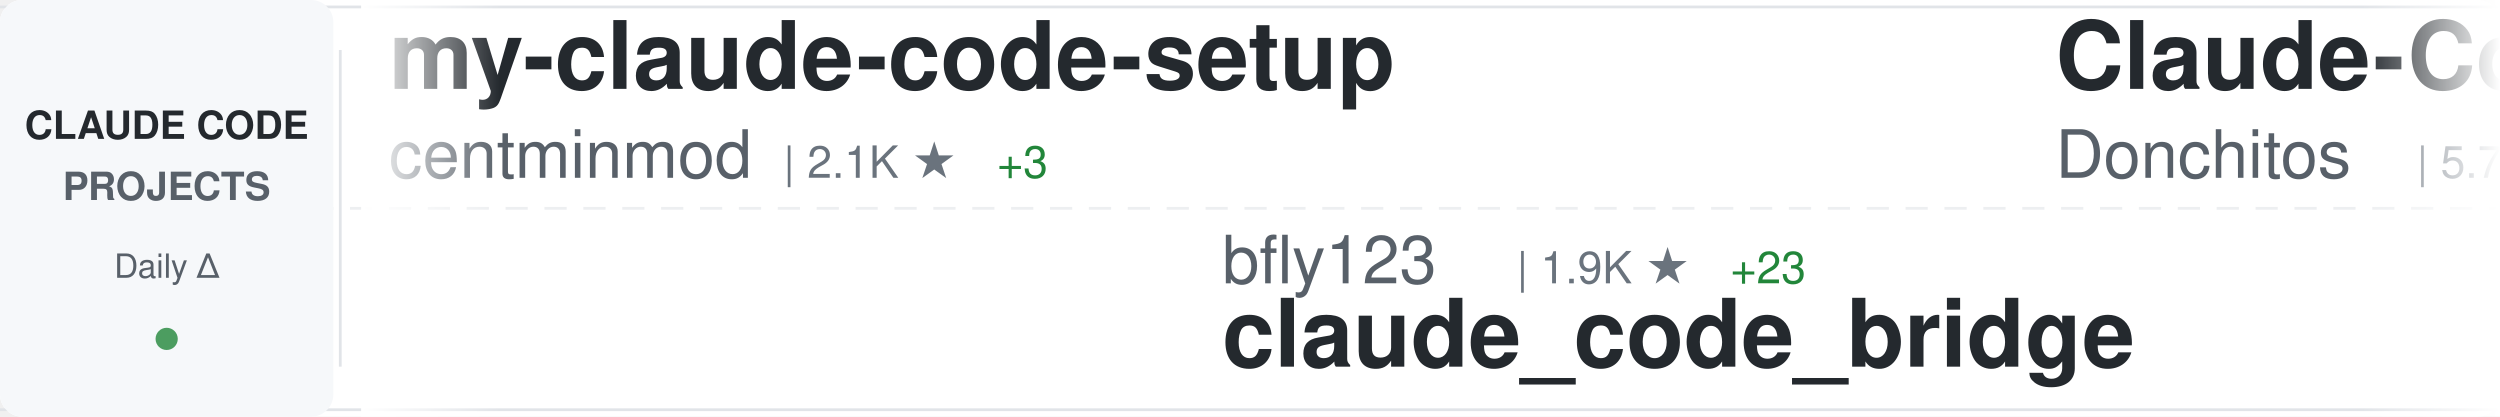
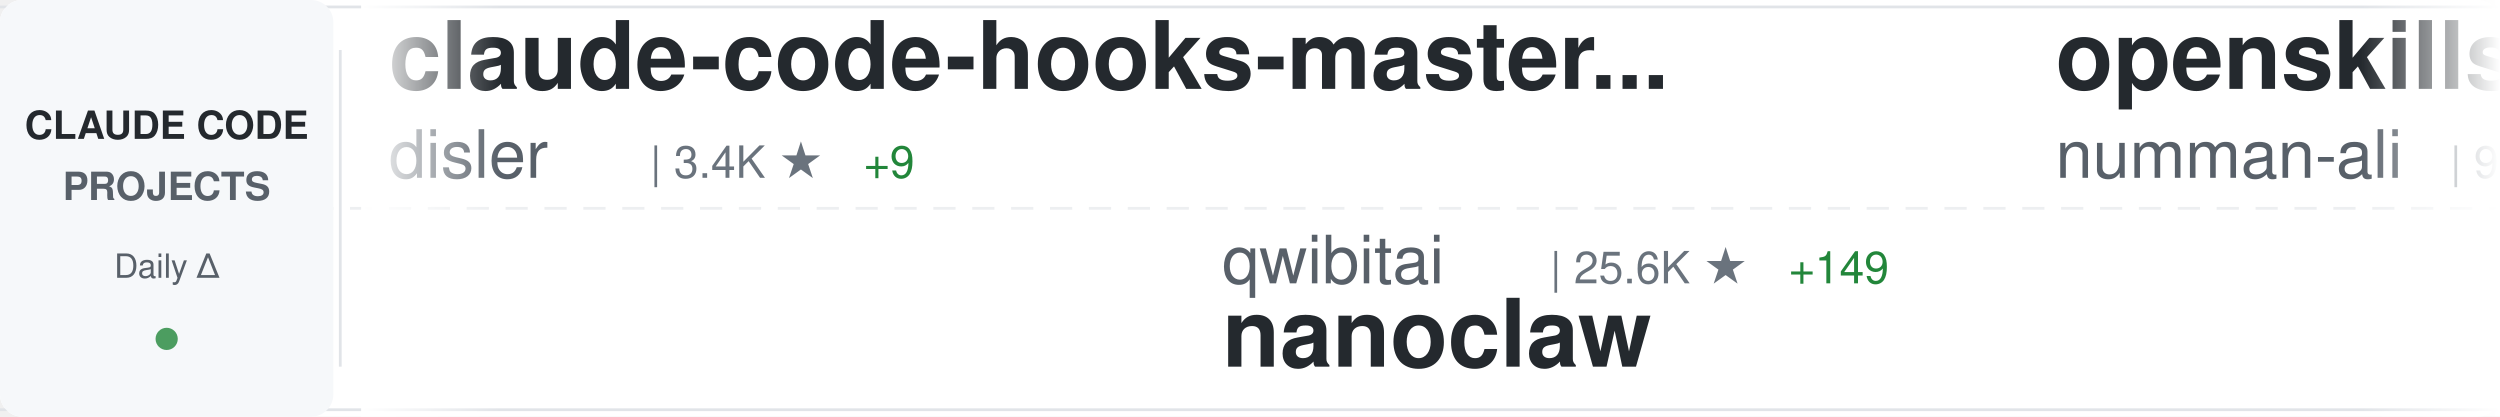
<svg xmlns="http://www.w3.org/2000/svg" width="900" height="150">
  <defs>
    <linearGradient id="awesomeLeftFade" x1="0%" y1="0%" x2="100%" y2="0%">
      <stop offset="0%" style="stop-color:#ffffff;stop-opacity:1" />
      <stop offset="100%" style="stop-color:#ffffff;stop-opacity:0" />
    </linearGradient>
    <linearGradient id="awesomeRightFade" x1="0%" y1="0%" x2="100%" y2="0%">
      <stop offset="0%" style="stop-color:#ffffff;stop-opacity:0" />
      <stop offset="100%" style="stop-color:#ffffff;stop-opacity:1" />
    </linearGradient>
  </defs>
  <rect width="900" height="150" fill="#ffffff" rx="8" />
  <rect x="0" y="2" width="900" height="1" fill="#e1e4e8" />
  <rect x="0" y="147" width="900" height="1" fill="#e1e4e8" />
  <line x1="0" y1="75" x2="900" y2="75" stroke="#e1e4e8" stroke-width="1" stroke-dasharray="8 6" opacity="0.6" />
  <rect x="0" y="0" width="120" height="150" fill="#f6f8fa" rx="8" />
  <text x="60" y="50" font-family="-apple-system, BlinkMacSystemFont, 'Segoe UI', Helvetica, Arial, sans-serif" font-size="14" font-weight="600" fill="#24292e" text-anchor="middle">CLAUDE CODE</text>
  <text x="60" y="72" font-family="-apple-system, BlinkMacSystemFont, 'Segoe UI', Helvetica, Arial, sans-serif" font-size="14" font-weight="600" fill="#586069" text-anchor="middle">PROJECTS</text>
  <text x="60" y="100" font-family="-apple-system, BlinkMacSystemFont, 'Segoe UI', Helvetica, Arial, sans-serif" font-size="12" font-weight="500" fill="#586069" text-anchor="middle">Daily Δ</text>
  <circle cx="60" cy="122" r="4" fill="#22863a" opacity="0.8" />
  <rect x="122" y="18" width="1" height="114" fill="#e1e4e8" />
  <clipPath id="awesomeTickerClip">
    <rect x="130" y="0" width="770" height="150" />
  </clipPath>
  <g clip-path="url(#awesomeTickerClip)">
    <g id="awesomeTickerItems">
      <animateTransform attributeName="transform" attributeType="XML" type="translate" from="0 0" to="-3000 0" dur="54s" repeatCount="indefinite" />
      <g transform="translate(0, 0)">
-         <text x="140" y="32" font-family="-apple-system, BlinkMacSystemFont, 'Segoe UI', Helvetica, Arial, sans-serif" font-size="34" font-weight="600" fill="#24292e">my-claude-code-setup</text>
-         <text x="140" y="64" font-family="-apple-system, BlinkMacSystemFont, 'Segoe UI', Helvetica, Arial, sans-serif" font-size="24" font-weight="400" fill="#586069">centminmod</text>
-         <text x="282" y="64" font-family="-apple-system, BlinkMacSystemFont, 'Segoe UI', Helvetica, Arial, sans-serif" font-size="16" font-weight="500" fill="#6a737d">| 2.1K ★</text>
-         <text x="359" y="64" font-family="-apple-system, BlinkMacSystemFont, 'Segoe UI', Helvetica, Arial, sans-serif" font-size="16" font-weight="500" fill="#22863a"> +3</text>
+         <text x="140" y="32" font-family="-apple-system, BlinkMacSystemFont, 'Segoe UI', Helvetica, Arial, sans-serif" font-size="34" font-weight="600" fill="#24292e">claude-code-hooks-master...</text>
+         <text x="140" y="64" font-family="-apple-system, BlinkMacSystemFont, 'Segoe UI', Helvetica, Arial, sans-serif" font-size="24" font-weight="400" fill="#586069">disler</text>
+         <text x="234" y="64" font-family="-apple-system, BlinkMacSystemFont, 'Segoe UI', Helvetica, Arial, sans-serif" font-size="16" font-weight="500" fill="#6a737d">| 3.4K ★</text>
+         <text x="311" y="64" font-family="-apple-system, BlinkMacSystemFont, 'Segoe UI', Helvetica, Arial, sans-serif" font-size="16" font-weight="500" fill="#22863a"> +9</text>
      </g>
      <g transform="translate(300, 0)">
+         <text x="140" y="102" font-family="-apple-system, BlinkMacSystemFont, 'Segoe UI', Helvetica, Arial, sans-serif" font-size="24" font-weight="400" fill="#586069">qwibitai</text>
+         <text x="258" y="102" font-family="-apple-system, BlinkMacSystemFont, 'Segoe UI', Helvetica, Arial, sans-serif" font-size="16" font-weight="500" fill="#6a737d">| 25.6K ★</text>
+         <text x="344" y="102" font-family="-apple-system, BlinkMacSystemFont, 'Segoe UI', Helvetica, Arial, sans-serif" font-size="16" font-weight="500" fill="#22863a"> +149</text>
+         <text x="140" y="132" font-family="-apple-system, BlinkMacSystemFont, 'Segoe UI', Helvetica, Arial, sans-serif" font-size="34" font-weight="600" fill="#24292e">nanoclaw</text>
+       </g>
+       <g transform="translate(600, 0)">
+         <text x="140" y="32" font-family="-apple-system, BlinkMacSystemFont, 'Segoe UI', Helvetica, Arial, sans-serif" font-size="34" font-weight="600" fill="#24292e">openskills</text>
+         <text x="140" y="64" font-family="-apple-system, BlinkMacSystemFont, 'Segoe UI', Helvetica, Arial, sans-serif" font-size="24" font-weight="400" fill="#586069">numman-ali</text>
+         <text x="282" y="64" font-family="-apple-system, BlinkMacSystemFont, 'Segoe UI', Helvetica, Arial, sans-serif" font-size="16" font-weight="500" fill="#6a737d">| 9.3K ★</text>
+         <text x="359" y="64" font-family="-apple-system, BlinkMacSystemFont, 'Segoe UI', Helvetica, Arial, sans-serif" font-size="16" font-weight="500" fill="#22863a"> +28</text>
+       </g>
+       <g transform="translate(900, 0)">
+         <text x="140" y="102" font-family="-apple-system, BlinkMacSystemFont, 'Segoe UI', Helvetica, Arial, sans-serif" font-size="24" font-weight="400" fill="#586069">sugyan</text>
+         <text x="234" y="102" font-family="-apple-system, BlinkMacSystemFont, 'Segoe UI', Helvetica, Arial, sans-serif" font-size="16" font-weight="500" fill="#6a737d">| 982 ★</text>
+         <text x="302" y="102" font-family="-apple-system, BlinkMacSystemFont, 'Segoe UI', Helvetica, Arial, sans-serif" font-size="16" font-weight="500" fill="#22863a"> +2</text>
+         <text x="140" y="132" font-family="-apple-system, BlinkMacSystemFont, 'Segoe UI', Helvetica, Arial, sans-serif" font-size="34" font-weight="600" fill="#24292e">claude-code-webui</text>
+       </g>
+       <g transform="translate(1200, 0)">
+         <text x="140" y="32" font-family="-apple-system, BlinkMacSystemFont, 'Segoe UI', Helvetica, Arial, sans-serif" font-size="34" font-weight="600" fill="#24292e">idea-claude-code-gui</text>
+         <text x="140" y="64" font-family="-apple-system, BlinkMacSystemFont, 'Segoe UI', Helvetica, Arial, sans-serif" font-size="24" font-weight="400" fill="#586069">zhukunpenglinyutong</text>
+         <text x="390" y="64" font-family="-apple-system, BlinkMacSystemFont, 'Segoe UI', Helvetica, Arial, sans-serif" font-size="16" font-weight="500" fill="#6a737d">| 2.2K ★</text>
+         <text x="467" y="64" font-family="-apple-system, BlinkMacSystemFont, 'Segoe UI', Helvetica, Arial, sans-serif" font-size="16" font-weight="500" fill="#22863a"> +43</text>
+       </g>
+       <g transform="translate(1500, 0)">
+         <text x="140" y="102" font-family="-apple-system, BlinkMacSystemFont, 'Segoe UI', Helvetica, Arial, sans-serif" font-size="24" font-weight="400" fill="#586069">fuergaosi233</text>
+         <text x="306" y="102" font-family="-apple-system, BlinkMacSystemFont, 'Segoe UI', Helvetica, Arial, sans-serif" font-size="16" font-weight="500" fill="#6a737d">| 2.3K ★</text>
+         <text x="383" y="102" font-family="-apple-system, BlinkMacSystemFont, 'Segoe UI', Helvetica, Arial, sans-serif" font-size="16" font-weight="500" fill="#22863a"> +20</text>
+         <text x="140" y="132" font-family="-apple-system, BlinkMacSystemFont, 'Segoe UI', Helvetica, Arial, sans-serif" font-size="34" font-weight="600" fill="#24292e">claude-code-proxy</text>
+       </g>
+       <g transform="translate(1800, 0)">
+         <text x="140" y="32" font-family="-apple-system, BlinkMacSystemFont, 'Segoe UI', Helvetica, Arial, sans-serif" font-size="34" font-weight="600" fill="#24292e">claude-code-tips</text>
+         <text x="140" y="64" font-family="-apple-system, BlinkMacSystemFont, 'Segoe UI', Helvetica, Arial, sans-serif" font-size="24" font-weight="400" fill="#586069">ykdojo</text>
+         <text x="234" y="64" font-family="-apple-system, BlinkMacSystemFont, 'Segoe UI', Helvetica, Arial, sans-serif" font-size="16" font-weight="500" fill="#6a737d">| 6.8K ★</text>
+         <text x="311" y="64" font-family="-apple-system, BlinkMacSystemFont, 'Segoe UI', Helvetica, Arial, sans-serif" font-size="16" font-weight="500" fill="#22863a"> +51</text>
+       </g>
+       <g transform="translate(2100, 0)">
        <text x="140" y="102" font-family="-apple-system, BlinkMacSystemFont, 'Segoe UI', Helvetica, Arial, sans-serif" font-size="24" font-weight="400" fill="#586069">bfly123</text>
        <text x="246" y="102" font-family="-apple-system, BlinkMacSystemFont, 'Segoe UI', Helvetica, Arial, sans-serif" font-size="16" font-weight="500" fill="#6a737d">| 1.9K ★</text>
-         <text x="323" y="102" font-family="-apple-system, BlinkMacSystemFont, 'Segoe UI', Helvetica, Arial, sans-serif" font-size="16" font-weight="500" fill="#22863a"> +23</text>
+         <text x="323" y="102" font-family="-apple-system, BlinkMacSystemFont, 'Segoe UI', Helvetica, Arial, sans-serif" font-size="16" font-weight="500" fill="#22863a"> +22</text>
        <text x="140" y="132" font-family="-apple-system, BlinkMacSystemFont, 'Segoe UI', Helvetica, Arial, sans-serif" font-size="34" font-weight="600" fill="#24292e">claude_code_bridge</text>
      </g>
-       <g transform="translate(600, 0)">
-         <text x="140" y="32" font-family="-apple-system, BlinkMacSystemFont, 'Segoe UI', Helvetica, Arial, sans-serif" font-size="34" font-weight="600" fill="#24292e">Claude-Code-Game-Studios</text>
-         <text x="140" y="64" font-family="-apple-system, BlinkMacSystemFont, 'Segoe UI', Helvetica, Arial, sans-serif" font-size="24" font-weight="400" fill="#586069">Donchitos</text>
-         <text x="270" y="64" font-family="-apple-system, BlinkMacSystemFont, 'Segoe UI', Helvetica, Arial, sans-serif" font-size="16" font-weight="500" fill="#6a737d">| 5.7K ★</text>
-         <text x="347" y="64" font-family="-apple-system, BlinkMacSystemFont, 'Segoe UI', Helvetica, Arial, sans-serif" font-size="16" font-weight="500" fill="#22863a"> +1.1K</text>
-       </g>
-       <g transform="translate(900, 0)">
-         <text x="140" y="102" font-family="-apple-system, BlinkMacSystemFont, 'Segoe UI', Helvetica, Arial, sans-serif" font-size="24" font-weight="400" fill="#586069">jarrodwatts</text>
-         <text x="294" y="102" font-family="-apple-system, BlinkMacSystemFont, 'Segoe UI', Helvetica, Arial, sans-serif" font-size="16" font-weight="500" fill="#6a737d">| 13.6K ★</text>
-         <text x="380" y="102" font-family="-apple-system, BlinkMacSystemFont, 'Segoe UI', Helvetica, Arial, sans-serif" font-size="16" font-weight="500" fill="#22863a"> +568</text>
-         <text x="140" y="132" font-family="-apple-system, BlinkMacSystemFont, 'Segoe UI', Helvetica, Arial, sans-serif" font-size="34" font-weight="600" fill="#24292e">claude-hud</text>
-       </g>
-       <g transform="translate(1200, 0)">
-         <text x="140" y="32" font-family="-apple-system, BlinkMacSystemFont, 'Segoe UI', Helvetica, Arial, sans-serif" font-size="34" font-weight="600" fill="#24292e">claude-code-ultimate-gui...</text>
-         <text x="140" y="64" font-family="-apple-system, BlinkMacSystemFont, 'Segoe UI', Helvetica, Arial, sans-serif" font-size="24" font-weight="400" fill="#586069">FlorianBruniaux</text>
-         <text x="342" y="64" font-family="-apple-system, BlinkMacSystemFont, 'Segoe UI', Helvetica, Arial, sans-serif" font-size="16" font-weight="500" fill="#6a737d">| 2.3K ★</text>
-         <text x="419" y="64" font-family="-apple-system, BlinkMacSystemFont, 'Segoe UI', Helvetica, Arial, sans-serif" font-size="16" font-weight="500" fill="#22863a"> +46</text>
-       </g>
-       <g transform="translate(1500, 0)">
-         <text x="140" y="102" font-family="-apple-system, BlinkMacSystemFont, 'Segoe UI', Helvetica, Arial, sans-serif" font-size="24" font-weight="400" fill="#586069">Yuyz0112</text>
-         <text x="258" y="102" font-family="-apple-system, BlinkMacSystemFont, 'Segoe UI', Helvetica, Arial, sans-serif" font-size="16" font-weight="500" fill="#6a737d">| 2.3K ★</text>
-         <text x="335" y="102" font-family="-apple-system, BlinkMacSystemFont, 'Segoe UI', Helvetica, Arial, sans-serif" font-size="16" font-weight="500" fill="#22863a"> +17</text>
-         <text x="140" y="132" font-family="-apple-system, BlinkMacSystemFont, 'Segoe UI', Helvetica, Arial, sans-serif" font-size="34" font-weight="600" fill="#24292e">claude-code-reverse</text>
-       </g>
-       <g transform="translate(1800, 0)">
-         <text x="140" y="32" font-family="-apple-system, BlinkMacSystemFont, 'Segoe UI', Helvetica, Arial, sans-serif" font-size="34" font-weight="600" fill="#24292e">agents</text>
-         <text x="140" y="64" font-family="-apple-system, BlinkMacSystemFont, 'Segoe UI', Helvetica, Arial, sans-serif" font-size="24" font-weight="400" fill="#586069">wshobson</text>
-         <text x="258" y="64" font-family="-apple-system, BlinkMacSystemFont, 'Segoe UI', Helvetica, Arial, sans-serif" font-size="16" font-weight="500" fill="#6a737d">| 32.3K ★</text>
-         <text x="344" y="64" font-family="-apple-system, BlinkMacSystemFont, 'Segoe UI', Helvetica, Arial, sans-serif" font-size="16" font-weight="500" fill="#22863a"> +70</text>
-       </g>
-       <g transform="translate(2100, 0)">
-         <text x="140" y="102" font-family="-apple-system, BlinkMacSystemFont, 'Segoe UI', Helvetica, Arial, sans-serif" font-size="24" font-weight="400" fill="#586069">alirezarezvani</text>
-         <text x="330" y="102" font-family="-apple-system, BlinkMacSystemFont, 'Segoe UI', Helvetica, Arial, sans-serif" font-size="16" font-weight="500" fill="#6a737d">| 646 ★</text>
-         <text x="398" y="102" font-family="-apple-system, BlinkMacSystemFont, 'Segoe UI', Helvetica, Arial, sans-serif" font-size="16" font-weight="500" fill="#22863a"> +6</text>
-         <text x="140" y="132" font-family="-apple-system, BlinkMacSystemFont, 'Segoe UI', Helvetica, Arial, sans-serif" font-size="34" font-weight="600" fill="#24292e">claude-code-tresor</text>
-       </g>
      <g transform="translate(2400, 0)">
-         <text x="140" y="32" font-family="-apple-system, BlinkMacSystemFont, 'Segoe UI', Helvetica, Arial, sans-serif" font-size="34" font-weight="600" fill="#24292e">awesome-claude-code-plug...</text>
-         <text x="140" y="64" font-family="-apple-system, BlinkMacSystemFont, 'Segoe UI', Helvetica, Arial, sans-serif" font-size="24" font-weight="400" fill="#586069">ccplugins</text>
-         <text x="270" y="64" font-family="-apple-system, BlinkMacSystemFont, 'Segoe UI', Helvetica, Arial, sans-serif" font-size="16" font-weight="500" fill="#6a737d">| 646 ★</text>
+         <text x="140" y="32" font-family="-apple-system, BlinkMacSystemFont, 'Segoe UI', Helvetica, Arial, sans-serif" font-size="34" font-weight="600" fill="#24292e">claude-coder</text>
+         <text x="140" y="64" font-family="-apple-system, BlinkMacSystemFont, 'Segoe UI', Helvetica, Arial, sans-serif" font-size="24" font-weight="400" fill="#586069">kodu-ai</text>
+         <text x="246" y="64" font-family="-apple-system, BlinkMacSystemFont, 'Segoe UI', Helvetica, Arial, sans-serif" font-size="16" font-weight="500" fill="#6a737d">| 5.3K ★</text>
      </g>
      <g transform="translate(2700, 0)">
-         <text x="140" y="102" font-family="-apple-system, BlinkMacSystemFont, 'Segoe UI', Helvetica, Arial, sans-serif" font-size="24" font-weight="400" fill="#586069">ChrisWiles</text>
-         <text x="282" y="102" font-family="-apple-system, BlinkMacSystemFont, 'Segoe UI', Helvetica, Arial, sans-serif" font-size="16" font-weight="500" fill="#6a737d">| 5.6K ★</text>
-         <text x="359" y="102" font-family="-apple-system, BlinkMacSystemFont, 'Segoe UI', Helvetica, Arial, sans-serif" font-size="16" font-weight="500" fill="#22863a"> +7</text>
-         <text x="140" y="132" font-family="-apple-system, BlinkMacSystemFont, 'Segoe UI', Helvetica, Arial, sans-serif" font-size="34" font-weight="600" fill="#24292e">claude-code-showcase</text>
+         <text x="140" y="102" font-family="-apple-system, BlinkMacSystemFont, 'Segoe UI', Helvetica, Arial, sans-serif" font-size="24" font-weight="400" fill="#586069">simonw</text>
+         <text x="234" y="102" font-family="-apple-system, BlinkMacSystemFont, 'Segoe UI', Helvetica, Arial, sans-serif" font-size="16" font-weight="500" fill="#6a737d">| 1.2K ★</text>
+         <text x="311" y="102" font-family="-apple-system, BlinkMacSystemFont, 'Segoe UI', Helvetica, Arial, sans-serif" font-size="16" font-weight="500" fill="#22863a"> +46</text>
+         <text x="140" y="132" font-family="-apple-system, BlinkMacSystemFont, 'Segoe UI', Helvetica, Arial, sans-serif" font-size="34" font-weight="600" fill="#24292e">claude-code-transcripts</text>
      </g>
      <g transform="translate(3000, 0)">
-         <text x="140" y="32" font-family="-apple-system, BlinkMacSystemFont, 'Segoe UI', Helvetica, Arial, sans-serif" font-size="34" font-weight="600" fill="#24292e">my-claude-code-setup</text>
-         <text x="140" y="64" font-family="-apple-system, BlinkMacSystemFont, 'Segoe UI', Helvetica, Arial, sans-serif" font-size="24" font-weight="400" fill="#586069">centminmod</text>
-         <text x="282" y="64" font-family="-apple-system, BlinkMacSystemFont, 'Segoe UI', Helvetica, Arial, sans-serif" font-size="16" font-weight="500" fill="#6a737d">| 2.1K ★</text>
-         <text x="359" y="64" font-family="-apple-system, BlinkMacSystemFont, 'Segoe UI', Helvetica, Arial, sans-serif" font-size="16" font-weight="500" fill="#22863a"> +3</text>
+         <text x="140" y="32" font-family="-apple-system, BlinkMacSystemFont, 'Segoe UI', Helvetica, Arial, sans-serif" font-size="34" font-weight="600" fill="#24292e">claude-code-hooks-master...</text>
+         <text x="140" y="64" font-family="-apple-system, BlinkMacSystemFont, 'Segoe UI', Helvetica, Arial, sans-serif" font-size="24" font-weight="400" fill="#586069">disler</text>
+         <text x="234" y="64" font-family="-apple-system, BlinkMacSystemFont, 'Segoe UI', Helvetica, Arial, sans-serif" font-size="16" font-weight="500" fill="#6a737d">| 3.4K ★</text>
+         <text x="311" y="64" font-family="-apple-system, BlinkMacSystemFont, 'Segoe UI', Helvetica, Arial, sans-serif" font-size="16" font-weight="500" fill="#22863a"> +9</text>
      </g>
      <g transform="translate(3300, 0)">
-         <text x="140" y="102" font-family="-apple-system, BlinkMacSystemFont, 'Segoe UI', Helvetica, Arial, sans-serif" font-size="24" font-weight="400" fill="#586069">bfly123</text>
-         <text x="246" y="102" font-family="-apple-system, BlinkMacSystemFont, 'Segoe UI', Helvetica, Arial, sans-serif" font-size="16" font-weight="500" fill="#6a737d">| 1.9K ★</text>
-         <text x="323" y="102" font-family="-apple-system, BlinkMacSystemFont, 'Segoe UI', Helvetica, Arial, sans-serif" font-size="16" font-weight="500" fill="#22863a"> +23</text>
-         <text x="140" y="132" font-family="-apple-system, BlinkMacSystemFont, 'Segoe UI', Helvetica, Arial, sans-serif" font-size="34" font-weight="600" fill="#24292e">claude_code_bridge</text>
+         <text x="140" y="102" font-family="-apple-system, BlinkMacSystemFont, 'Segoe UI', Helvetica, Arial, sans-serif" font-size="24" font-weight="400" fill="#586069">qwibitai</text>
+         <text x="258" y="102" font-family="-apple-system, BlinkMacSystemFont, 'Segoe UI', Helvetica, Arial, sans-serif" font-size="16" font-weight="500" fill="#6a737d">| 25.6K ★</text>
+         <text x="344" y="102" font-family="-apple-system, BlinkMacSystemFont, 'Segoe UI', Helvetica, Arial, sans-serif" font-size="16" font-weight="500" fill="#22863a"> +149</text>
+         <text x="140" y="132" font-family="-apple-system, BlinkMacSystemFont, 'Segoe UI', Helvetica, Arial, sans-serif" font-size="34" font-weight="600" fill="#24292e">nanoclaw</text>
      </g>
      <g transform="translate(3600, 0)">
-         <text x="140" y="32" font-family="-apple-system, BlinkMacSystemFont, 'Segoe UI', Helvetica, Arial, sans-serif" font-size="34" font-weight="600" fill="#24292e">Claude-Code-Game-Studios</text>
-         <text x="140" y="64" font-family="-apple-system, BlinkMacSystemFont, 'Segoe UI', Helvetica, Arial, sans-serif" font-size="24" font-weight="400" fill="#586069">Donchitos</text>
-         <text x="270" y="64" font-family="-apple-system, BlinkMacSystemFont, 'Segoe UI', Helvetica, Arial, sans-serif" font-size="16" font-weight="500" fill="#6a737d">| 5.7K ★</text>
-         <text x="347" y="64" font-family="-apple-system, BlinkMacSystemFont, 'Segoe UI', Helvetica, Arial, sans-serif" font-size="16" font-weight="500" fill="#22863a"> +1.1K</text>
+         <text x="140" y="32" font-family="-apple-system, BlinkMacSystemFont, 'Segoe UI', Helvetica, Arial, sans-serif" font-size="34" font-weight="600" fill="#24292e">openskills</text>
+         <text x="140" y="64" font-family="-apple-system, BlinkMacSystemFont, 'Segoe UI', Helvetica, Arial, sans-serif" font-size="24" font-weight="400" fill="#586069">numman-ali</text>
+         <text x="282" y="64" font-family="-apple-system, BlinkMacSystemFont, 'Segoe UI', Helvetica, Arial, sans-serif" font-size="16" font-weight="500" fill="#6a737d">| 9.3K ★</text>
+         <text x="359" y="64" font-family="-apple-system, BlinkMacSystemFont, 'Segoe UI', Helvetica, Arial, sans-serif" font-size="16" font-weight="500" fill="#22863a"> +28</text>
      </g>
      <g transform="translate(3900, 0)">
-         <text x="140" y="102" font-family="-apple-system, BlinkMacSystemFont, 'Segoe UI', Helvetica, Arial, sans-serif" font-size="24" font-weight="400" fill="#586069">jarrodwatts</text>
-         <text x="294" y="102" font-family="-apple-system, BlinkMacSystemFont, 'Segoe UI', Helvetica, Arial, sans-serif" font-size="16" font-weight="500" fill="#6a737d">| 13.6K ★</text>
-         <text x="380" y="102" font-family="-apple-system, BlinkMacSystemFont, 'Segoe UI', Helvetica, Arial, sans-serif" font-size="16" font-weight="500" fill="#22863a"> +568</text>
-         <text x="140" y="132" font-family="-apple-system, BlinkMacSystemFont, 'Segoe UI', Helvetica, Arial, sans-serif" font-size="34" font-weight="600" fill="#24292e">claude-hud</text>
+         <text x="140" y="102" font-family="-apple-system, BlinkMacSystemFont, 'Segoe UI', Helvetica, Arial, sans-serif" font-size="24" font-weight="400" fill="#586069">sugyan</text>
+         <text x="234" y="102" font-family="-apple-system, BlinkMacSystemFont, 'Segoe UI', Helvetica, Arial, sans-serif" font-size="16" font-weight="500" fill="#6a737d">| 982 ★</text>
+         <text x="302" y="102" font-family="-apple-system, BlinkMacSystemFont, 'Segoe UI', Helvetica, Arial, sans-serif" font-size="16" font-weight="500" fill="#22863a"> +2</text>
+         <text x="140" y="132" font-family="-apple-system, BlinkMacSystemFont, 'Segoe UI', Helvetica, Arial, sans-serif" font-size="34" font-weight="600" fill="#24292e">claude-code-webui</text>
      </g>
    </g>
  </g>
  <rect x="130" y="0" width="50" height="150" fill="url(#awesomeLeftFade)" />
  <rect x="850" y="0" width="50" height="150" fill="url(#awesomeRightFade)" />
</svg>
